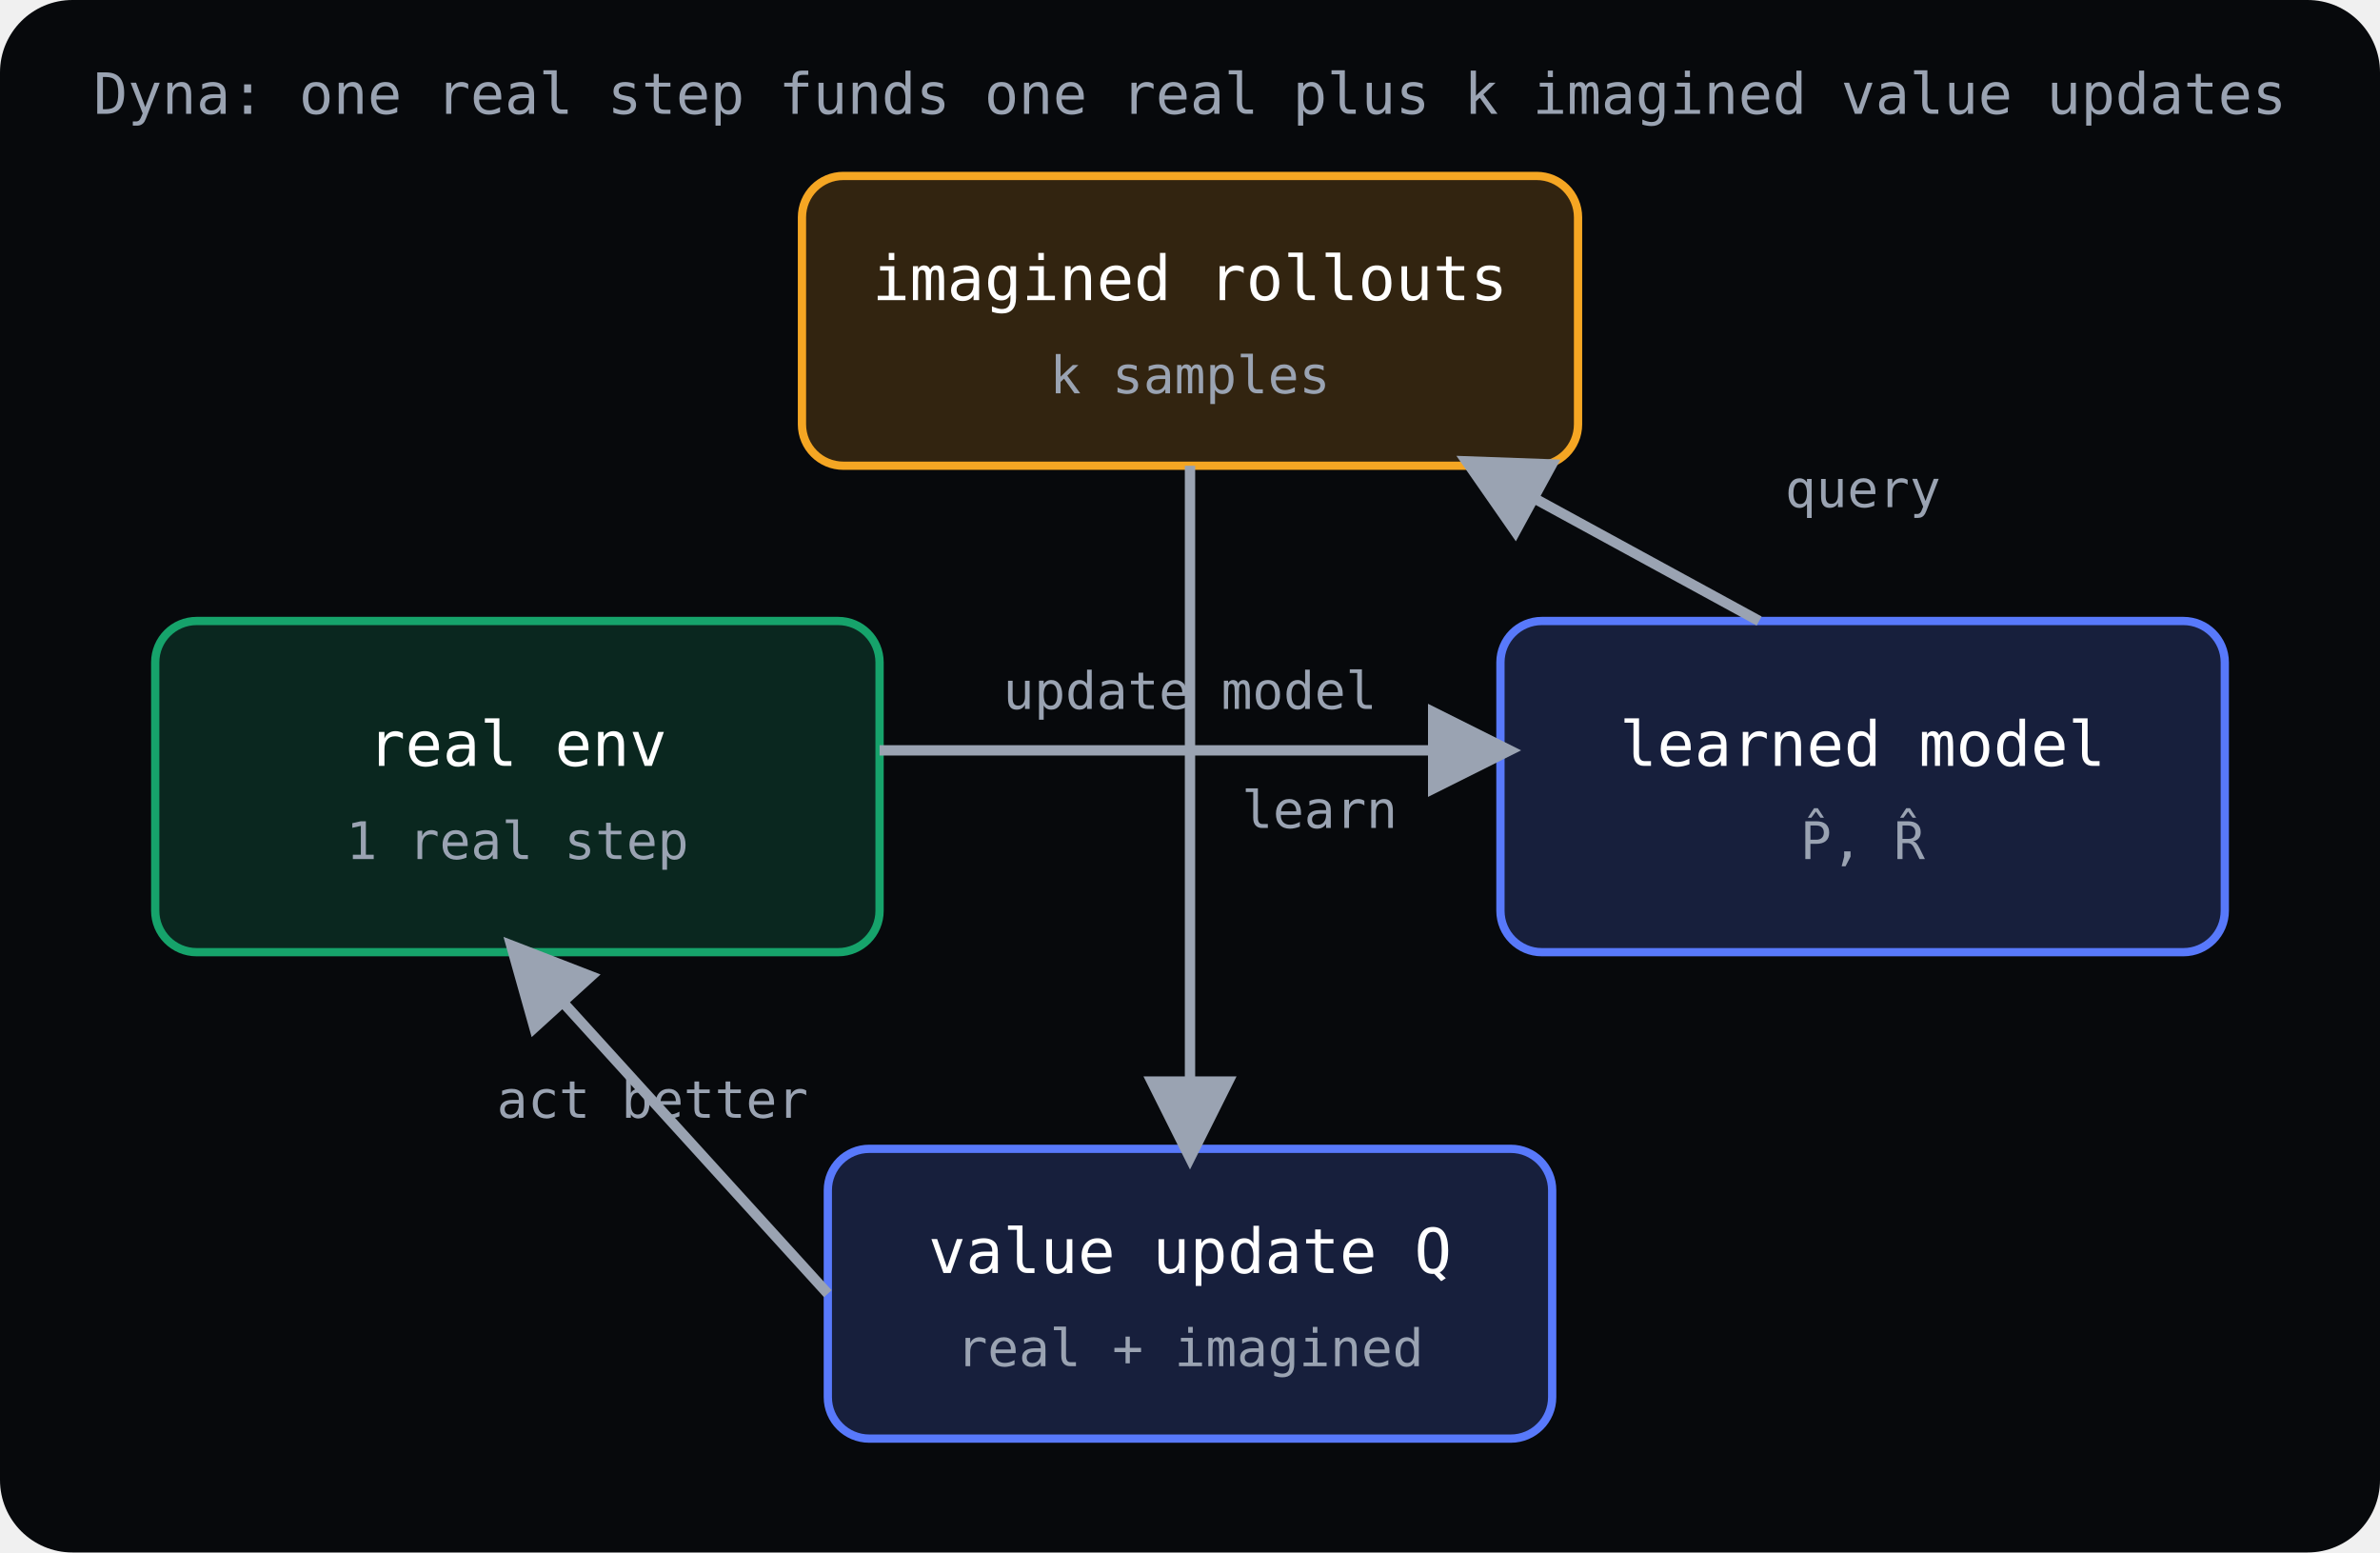
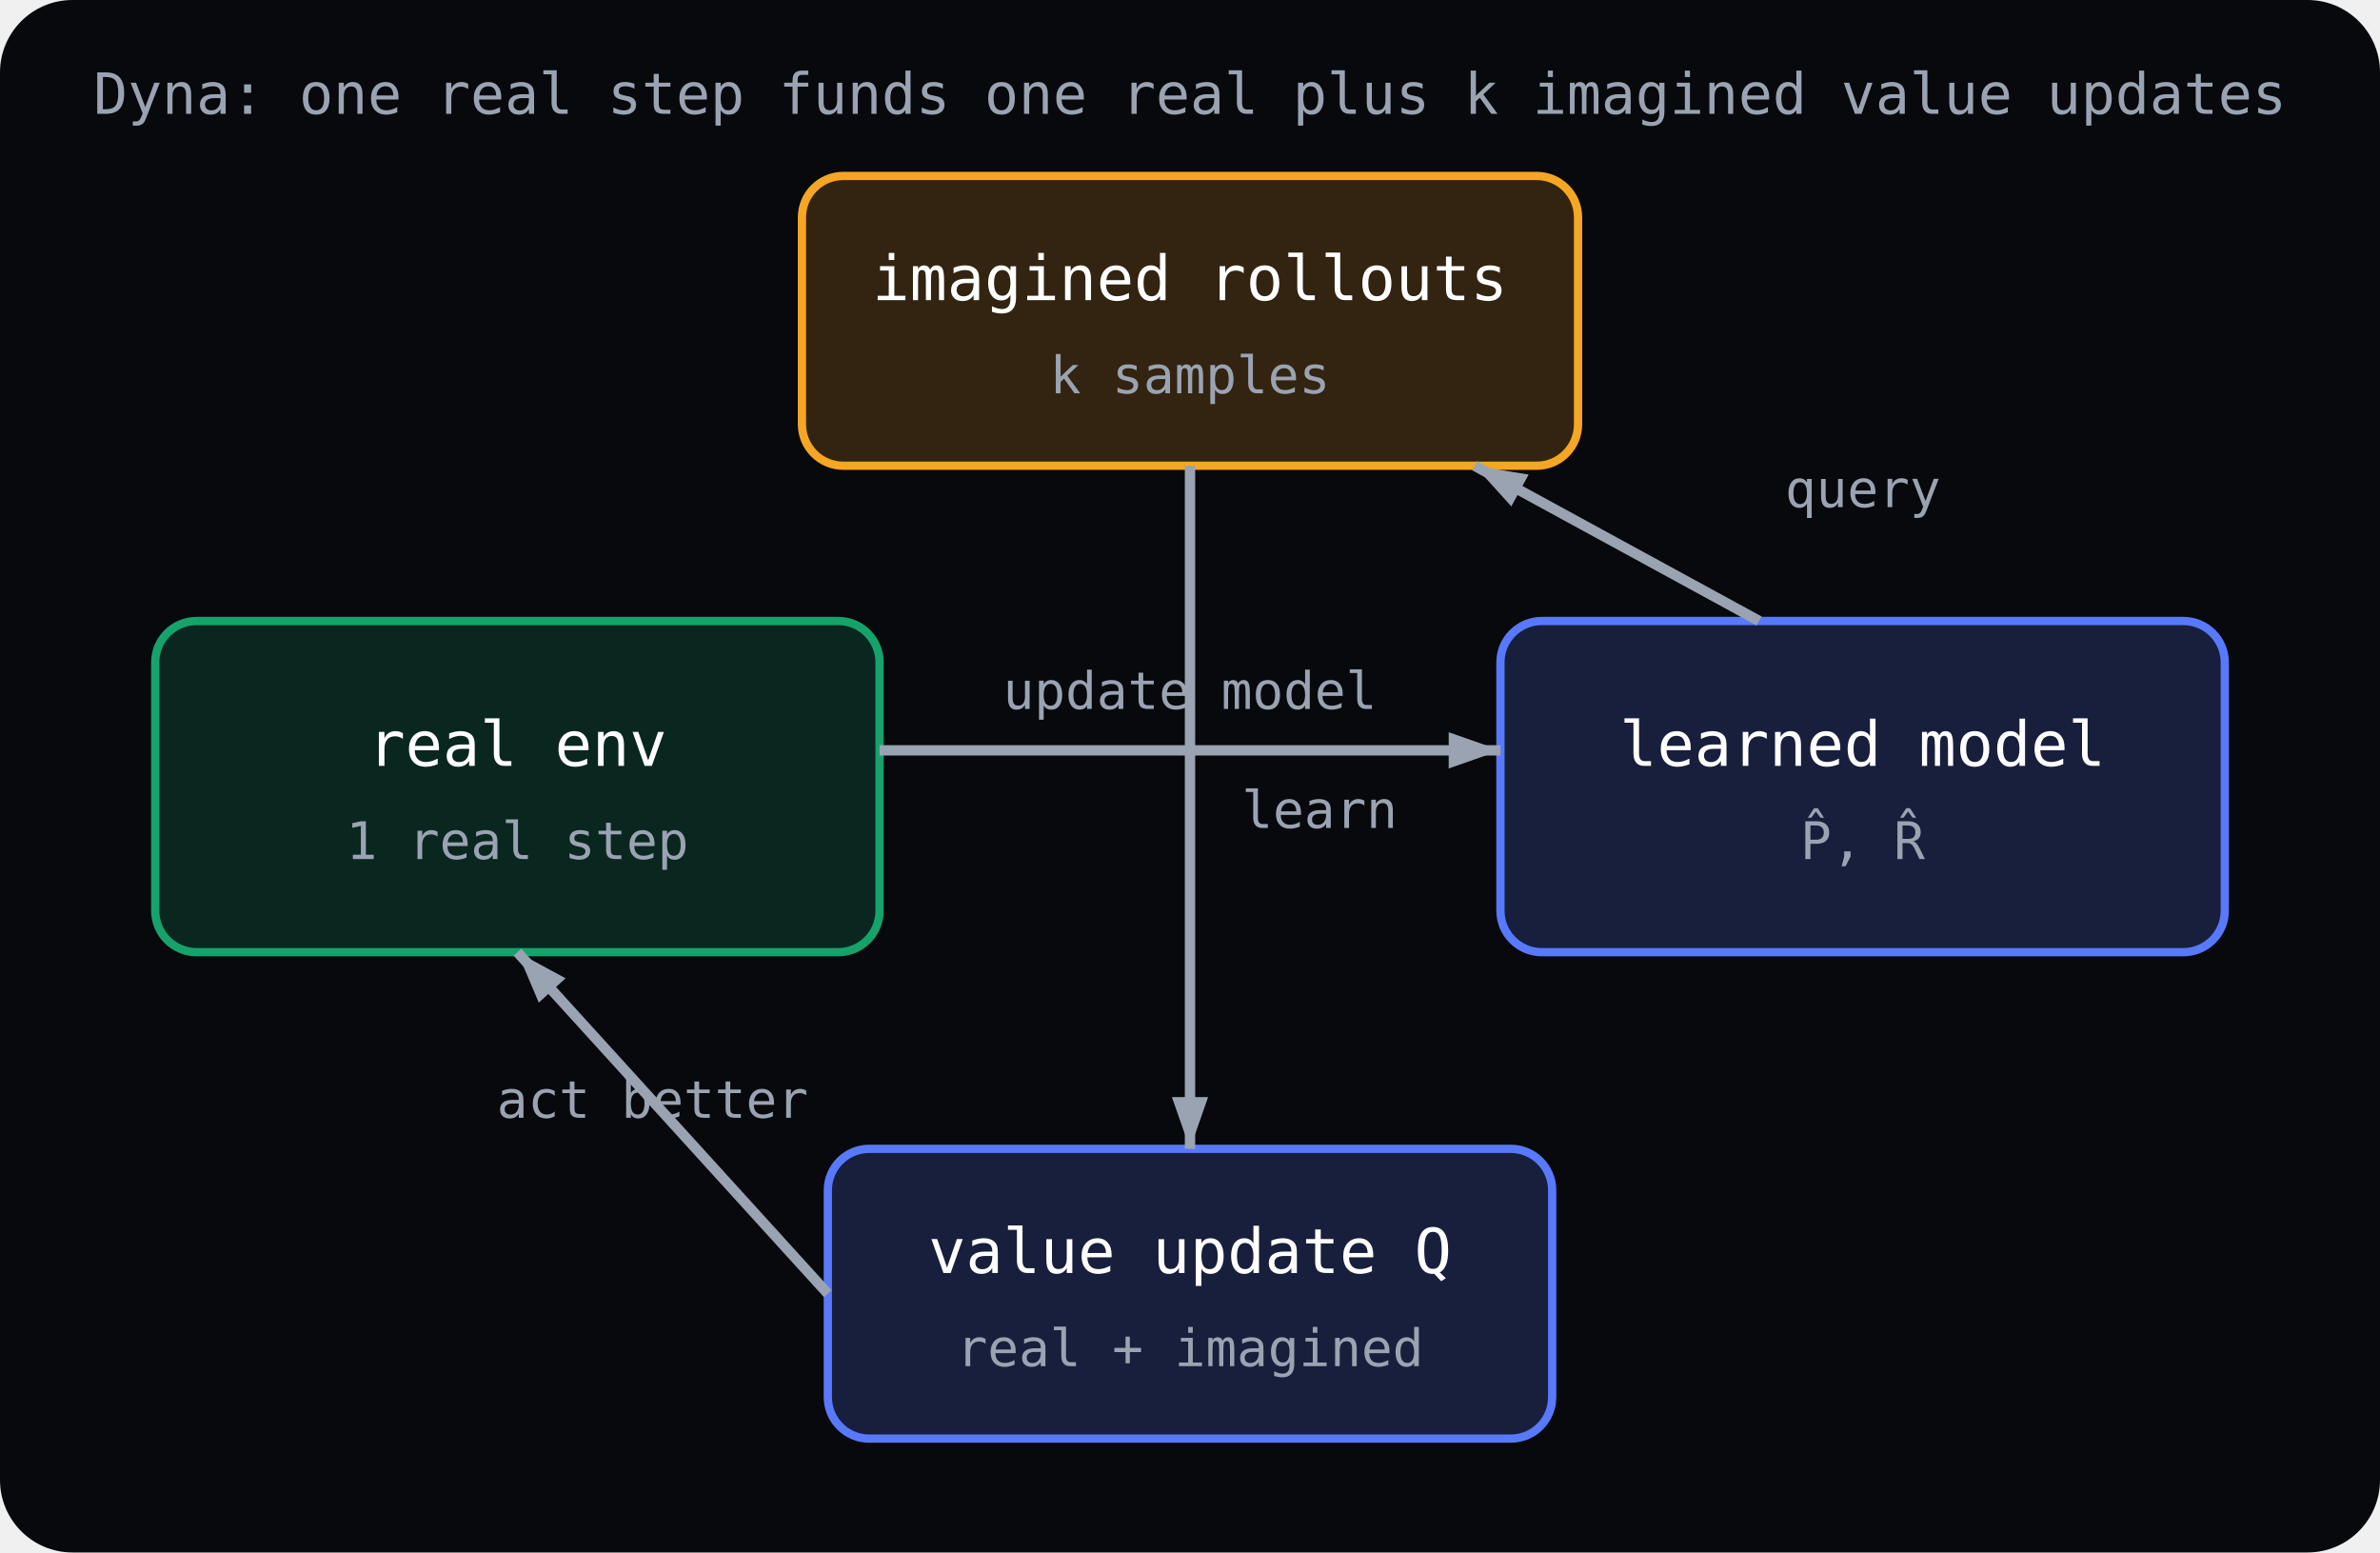
<svg xmlns="http://www.w3.org/2000/svg" viewBox="0 0 460 300" fill="none">
  <rect width="460" height="300" fill="var(--surface-sunken, #07090c)" rx="14" />
  <defs>
-     <marker id="rlMbArrow" markerWidth="9" markerHeight="9" refX="7" refY="4.5" orient="auto">
-       <path d="M0 0 L9 4.5 L0 9 Z" fill="#9aa3b2" />
+     <marker id="rlMbArrow" markerWidth="10" markerHeight="7" refX="10" refY="3.5" orient="auto" markerUnits="userSpaceOnUse">
+       <path d="M0 0 L10 3.5 L0 7 Z" fill="#9aa3b2" />
    </marker>
  </defs>
  <rect x="30" y="120" width="140" height="64" rx="8" fill="#16a36b" fill-opacity="0.2" stroke="#16a36b" stroke-width="1.6" />
  <text x="100" y="148" text-anchor="middle" fill="#ffffff" font-family="monospace" font-size="12">real env</text>
  <text x="100" y="166" text-anchor="middle" fill="var(--text-muted, #9aa3b2)" font-family="monospace" font-size="10">1 real step</text>
  <rect x="290" y="120" width="140" height="64" rx="8" fill="#5879fb" fill-opacity="0.2" stroke="#5879fb" stroke-width="1.6" />
  <text x="360" y="148" text-anchor="middle" fill="#ffffff" font-family="monospace" font-size="12">learned model</text>
  <text x="360" y="166" text-anchor="middle" fill="var(--text-muted, #9aa3b2)" font-family="monospace" font-size="10">P̂, R̂</text>
  <rect x="155" y="34" width="150" height="56" rx="8" fill="#f5a623" fill-opacity="0.18" stroke="#f5a623" stroke-width="1.6" />
  <text x="230" y="58" text-anchor="middle" fill="#ffffff" font-family="monospace" font-size="12">imagined rollouts</text>
  <text x="230" y="76" text-anchor="middle" fill="var(--text-muted, #9aa3b2)" font-family="monospace" font-size="10">k samples</text>
  <rect x="160" y="222" width="140" height="56" rx="8" fill="#5879fb" fill-opacity="0.2" stroke="#5879fb" stroke-width="1.6" />
  <text x="230" y="246" text-anchor="middle" fill="#ffffff" font-family="monospace" font-size="12">value update Q</text>
  <text x="230" y="264" text-anchor="middle" fill="var(--text-muted, #9aa3b2)" font-family="monospace" font-size="10">real + imagined</text>
  <line x1="170" y1="145" x2="290" y2="145" stroke="#9aa3b2" stroke-width="2" marker-end="url(#rlMbArrow)" />
  <text x="230" y="137" text-anchor="middle" fill="var(--text-muted, #9aa3b2)" font-family="monospace" font-size="10">update model</text>
  <line x1="340" y1="120" x2="285" y2="90" stroke="#9aa3b2" stroke-width="2" marker-end="url(#rlMbArrow)" />
  <text x="345" y="98" fill="var(--text-muted, #9aa3b2)" font-family="monospace" font-size="10">query</text>
  <line x1="230" y1="90" x2="230" y2="222" stroke="#9aa3b2" stroke-width="2" marker-end="url(#rlMbArrow)" />
  <text x="240" y="160" fill="var(--text-muted, #9aa3b2)" font-family="monospace" font-size="10">learn</text>
  <line x1="160" y1="250" x2="100" y2="184" stroke="#9aa3b2" stroke-width="2" marker-end="url(#rlMbArrow)" />
  <text x="96" y="216" fill="var(--text-muted, #9aa3b2)" font-family="monospace" font-size="10">act better</text>
  <text x="230" y="22" text-anchor="middle" fill="var(--text-muted, #9aa3b2)" font-family="monospace" font-size="11">Dyna: one real step funds one real plus k imagined value updates</text>
</svg>
